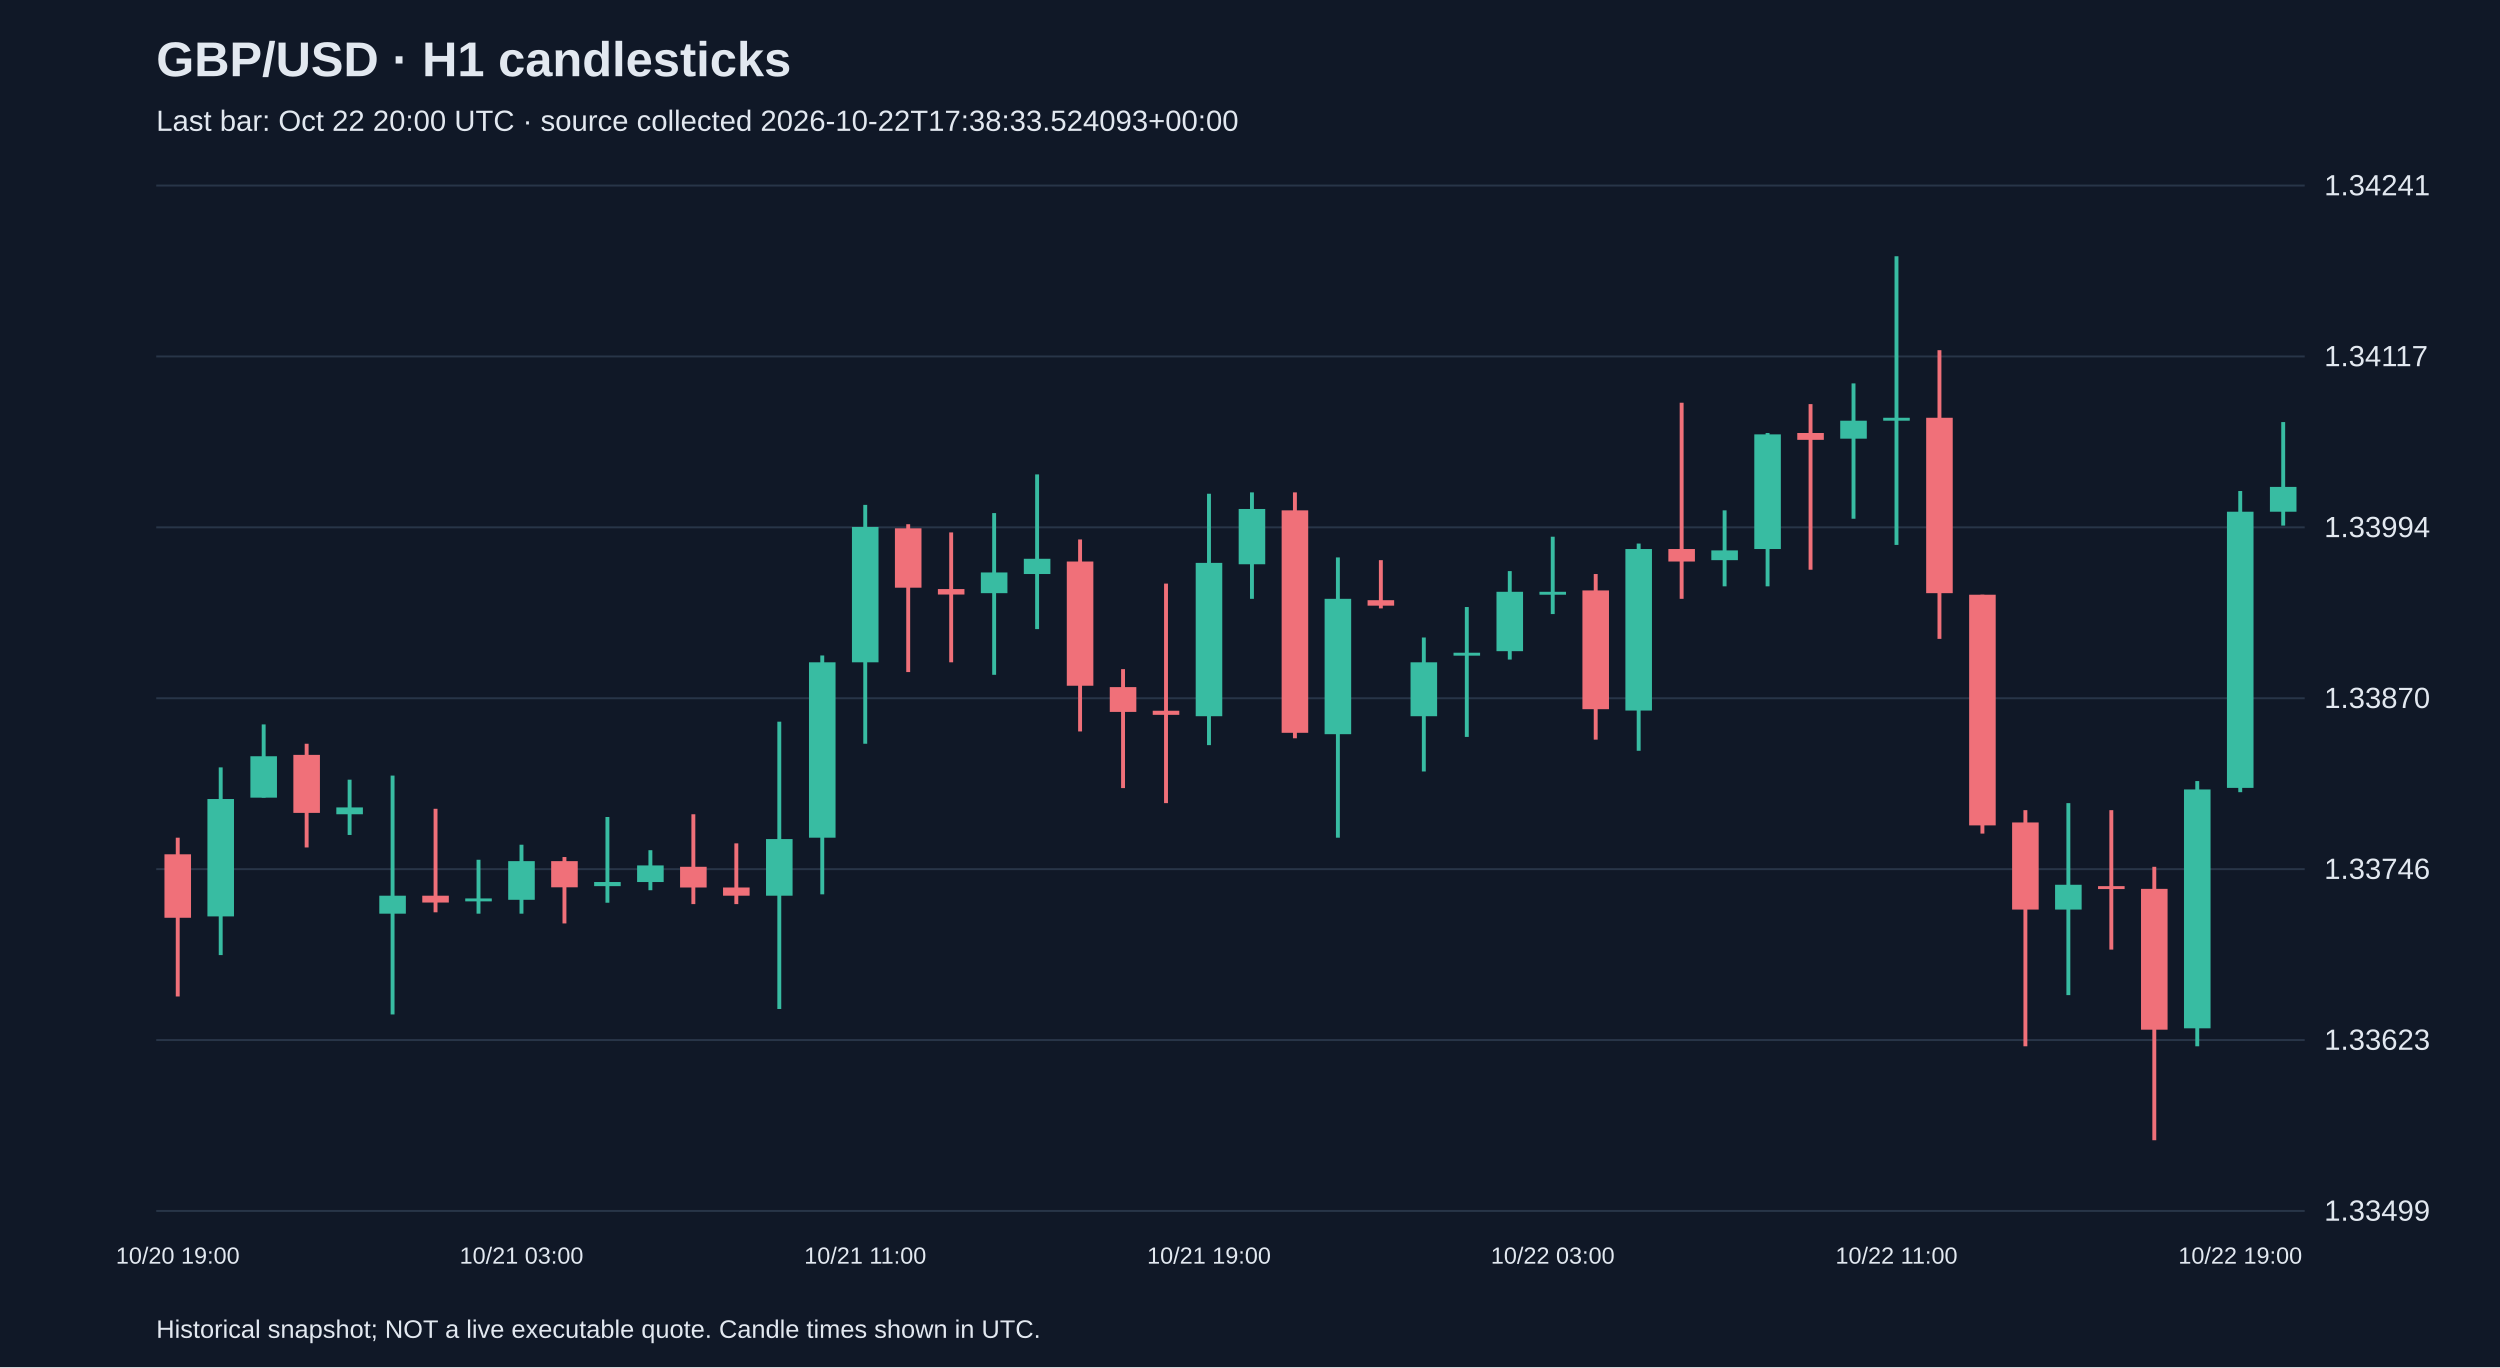
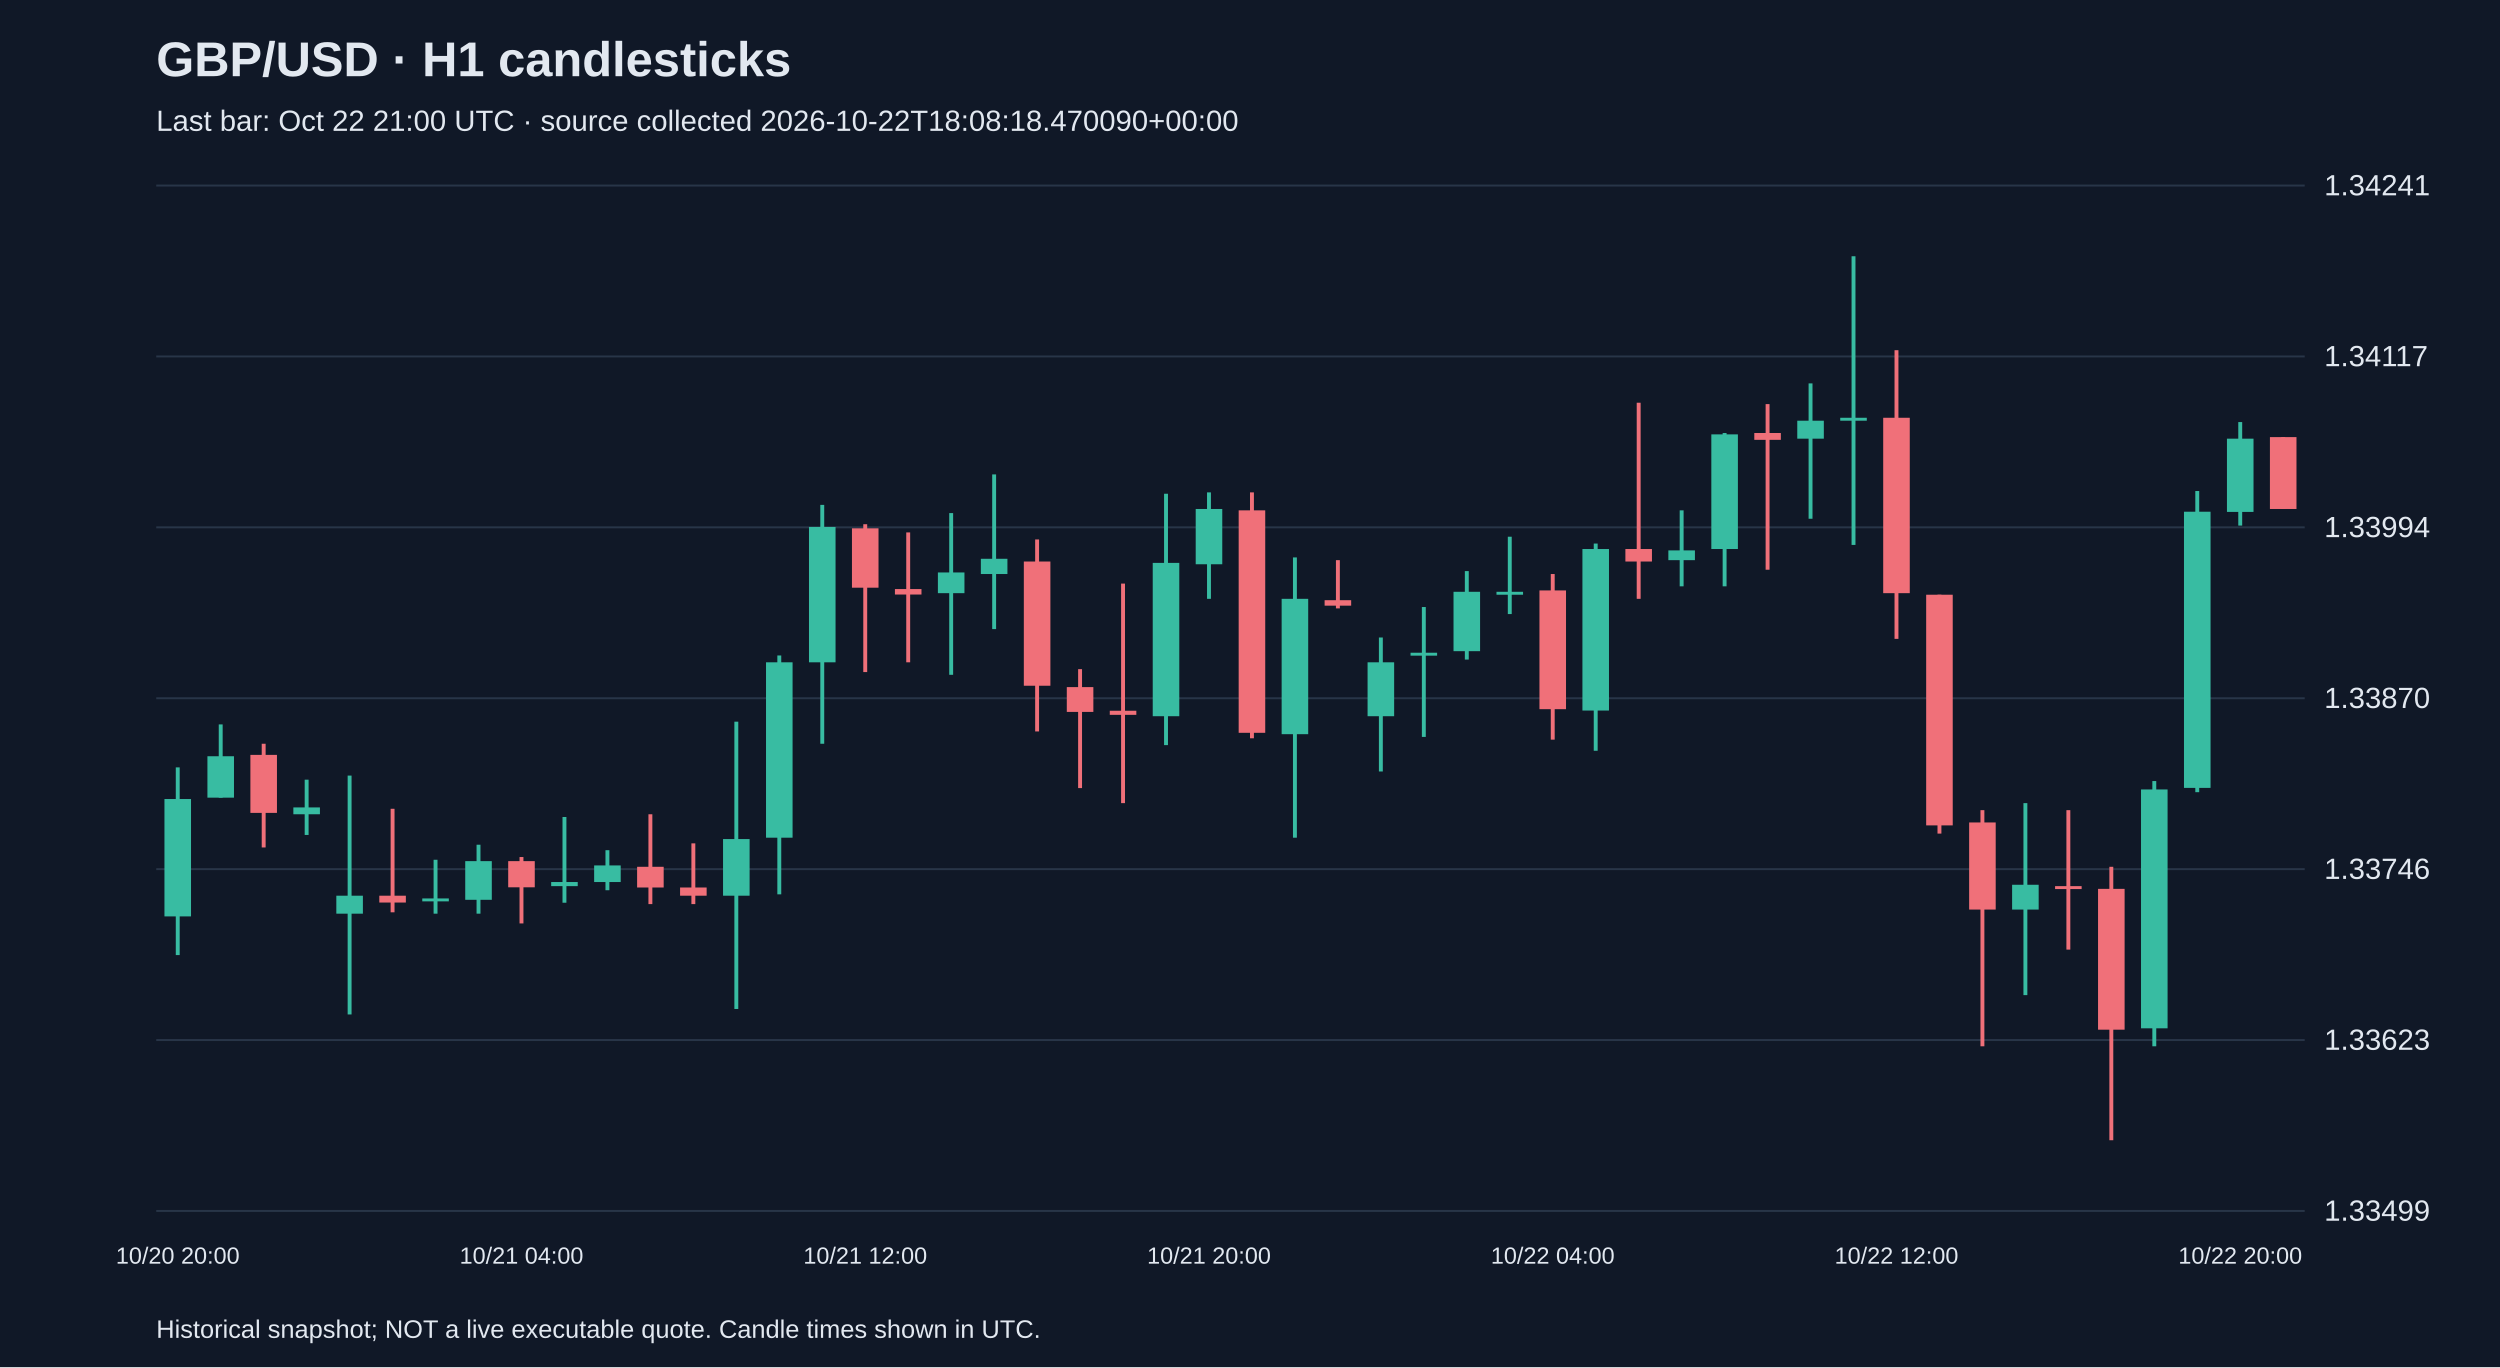
<svg xmlns="http://www.w3.org/2000/svg" viewBox="0 0 1280 700">
  <rect width="100%" height="100%" fill="#101827" />
  <style>text{font-family:Arial,sans-serif;fill:#e2e8f0}</style>
  <text x="80" y="39" font-size="25" font-weight="bold">GBP/USD · H1 candlesticks</text>
-   <text x="80" y="67" font-size="15" fill="#a6b1c5">Last bar: Oct 22 20:00 UTC · source collected 2026-10-22T17:38:33.524093+00:00</text>
+   <text x="80" y="67" font-size="15" fill="#a6b1c5">Last bar: Oct 22 21:00 UTC · source collected 2026-10-22T18:08:18.470090+00:00</text>
  <line x1="80" y1="620.0" x2="1180" y2="620.0" stroke="#283548" />
  <text x="1190" y="625.0" font-size="15">1.33499</text>
  <line x1="80" y1="532.5" x2="1180" y2="532.5" stroke="#283548" />
  <text x="1190" y="537.5" font-size="15">1.33623</text>
  <line x1="80" y1="445.0" x2="1180" y2="445.0" stroke="#283548" />
  <text x="1190" y="450.0" font-size="15">1.33746</text>
  <line x1="80" y1="357.5" x2="1180" y2="357.5" stroke="#283548" />
  <text x="1190" y="362.5" font-size="15">1.33870</text>
  <line x1="80" y1="270.0" x2="1180" y2="270.0" stroke="#283548" />
  <text x="1190" y="275.0" font-size="15">1.33994</text>
  <line x1="80" y1="182.5" x2="1180" y2="182.5" stroke="#283548" />
  <text x="1190" y="187.5" font-size="15">1.34117</text>
  <line x1="80" y1="95.0" x2="1180" y2="95.0" stroke="#283548" />
  <text x="1190" y="100.0" font-size="15">1.34241</text>
-   <line x1="91.0" y1="428.9" x2="91.0" y2="510.2" stroke="#f07079" stroke-width="2" />
-   <rect x="84.2" y="437.4" width="13.6" height="32.5" fill="#f07079" />
-   <text x="91.0" y="647" text-anchor="middle" font-size="12">10/20 19:00</text>
-   <line x1="113.0" y1="392.9" x2="113.0" y2="489.0" stroke="#38bca2" stroke-width="2" />
-   <rect x="106.2" y="409.1" width="13.6" height="60.1" fill="#38bca2" />
-   <line x1="135.0" y1="370.9" x2="135.0" y2="408.4" stroke="#38bca2" stroke-width="2" />
-   <rect x="128.2" y="387.2" width="13.6" height="21.2" fill="#38bca2" />
-   <line x1="157.0" y1="380.8" x2="157.0" y2="433.9" stroke="#f07079" stroke-width="2" />
-   <rect x="150.2" y="386.5" width="13.6" height="29.7" fill="#f07079" />
-   <line x1="179.0" y1="399.2" x2="179.0" y2="427.5" stroke="#38bca2" stroke-width="2" />
-   <rect x="172.2" y="413.4" width="13.6" height="3.5" fill="#38bca2" />
-   <line x1="201.0" y1="397.1" x2="201.0" y2="519.4" stroke="#38bca2" stroke-width="2" />
-   <rect x="194.2" y="458.6" width="13.6" height="9.2" fill="#38bca2" />
-   <line x1="223.0" y1="414.1" x2="223.0" y2="467.1" stroke="#f07079" stroke-width="2" />
-   <rect x="216.2" y="458.6" width="13.6" height="3.5" fill="#f07079" />
-   <line x1="245.0" y1="440.2" x2="245.0" y2="467.8" stroke="#38bca2" stroke-width="2" />
-   <rect x="238.2" y="460.0" width="13.6" height="1.5" fill="#38bca2" />
-   <line x1="267.0" y1="432.5" x2="267.0" y2="467.8" stroke="#38bca2" stroke-width="2" />
-   <rect x="260.2" y="440.9" width="13.6" height="19.8" fill="#38bca2" />
-   <text x="267.0" y="647" text-anchor="middle" font-size="12">10/21 03:00</text>
-   <line x1="289.0" y1="438.8" x2="289.0" y2="472.8" stroke="#f07079" stroke-width="2" />
-   <rect x="282.2" y="440.9" width="13.6" height="13.4" fill="#f07079" />
-   <line x1="311.0" y1="418.3" x2="311.0" y2="462.2" stroke="#38bca2" stroke-width="2" />
-   <rect x="304.2" y="451.6" width="13.6" height="2.1" fill="#38bca2" />
-   <line x1="333.0" y1="435.3" x2="333.0" y2="455.8" stroke="#38bca2" stroke-width="2" />
-   <rect x="326.2" y="443.1" width="13.6" height="8.5" fill="#38bca2" />
-   <line x1="355.0" y1="416.9" x2="355.0" y2="462.9" stroke="#f07079" stroke-width="2" />
-   <rect x="348.2" y="443.8" width="13.6" height="10.6" fill="#f07079" />
-   <line x1="377.0" y1="431.8" x2="377.0" y2="462.9" stroke="#f07079" stroke-width="2" />
-   <rect x="370.2" y="454.4" width="13.6" height="4.2" fill="#f07079" />
-   <line x1="399.0" y1="369.5" x2="399.0" y2="516.6" stroke="#38bca2" stroke-width="2" />
-   <rect x="392.2" y="429.6" width="13.6" height="29.0" fill="#38bca2" />
-   <line x1="421.0" y1="335.6" x2="421.0" y2="457.9" stroke="#38bca2" stroke-width="2" />
-   <rect x="414.2" y="339.1" width="13.6" height="89.8" fill="#38bca2" />
-   <line x1="443.0" y1="258.5" x2="443.0" y2="380.8" stroke="#38bca2" stroke-width="2" />
-   <rect x="436.2" y="269.8" width="13.6" height="69.3" fill="#38bca2" />
-   <text x="443.0" y="647" text-anchor="middle" font-size="12">10/21 11:00</text>
-   <line x1="465.0" y1="268.4" x2="465.0" y2="344.1" stroke="#f07079" stroke-width="2" />
-   <rect x="458.2" y="270.5" width="13.6" height="30.4" fill="#f07079" />
-   <line x1="487.0" y1="272.6" x2="487.0" y2="339.1" stroke="#f07079" stroke-width="2" />
-   <rect x="480.2" y="301.6" width="13.6" height="2.8" fill="#f07079" />
-   <line x1="509.0" y1="262.7" x2="509.0" y2="345.5" stroke="#38bca2" stroke-width="2" />
-   <rect x="502.2" y="293.1" width="13.6" height="10.6" fill="#38bca2" />
-   <line x1="531.0" y1="242.9" x2="531.0" y2="322.1" stroke="#38bca2" stroke-width="2" />
-   <rect x="524.2" y="286.1" width="13.6" height="7.8" fill="#38bca2" />
-   <line x1="553.0" y1="276.2" x2="553.0" y2="374.5" stroke="#f07079" stroke-width="2" />
-   <rect x="546.2" y="287.5" width="13.6" height="63.6" fill="#f07079" />
-   <line x1="575.0" y1="342.6" x2="575.0" y2="403.5" stroke="#f07079" stroke-width="2" />
-   <rect x="568.2" y="351.8" width="13.6" height="12.7" fill="#f07079" />
-   <line x1="597.0" y1="298.8" x2="597.0" y2="411.2" stroke="#f07079" stroke-width="2" />
-   <rect x="590.2" y="363.9" width="13.6" height="2.1" fill="#f07079" />
-   <line x1="619.0" y1="252.8" x2="619.0" y2="381.5" stroke="#38bca2" stroke-width="2" />
-   <rect x="612.2" y="288.2" width="13.6" height="78.5" fill="#38bca2" />
-   <text x="619.0" y="647" text-anchor="middle" font-size="12">10/21 19:00</text>
-   <line x1="641.0" y1="252.1" x2="641.0" y2="306.6" stroke="#38bca2" stroke-width="2" />
-   <rect x="634.2" y="260.6" width="13.6" height="28.3" fill="#38bca2" />
-   <line x1="663.0" y1="252.1" x2="663.0" y2="378.0" stroke="#f07079" stroke-width="2" />
-   <rect x="656.2" y="261.3" width="13.6" height="113.9" fill="#f07079" />
-   <line x1="685.0" y1="285.4" x2="685.0" y2="428.9" stroke="#38bca2" stroke-width="2" />
-   <rect x="678.2" y="306.6" width="13.6" height="69.3" fill="#38bca2" />
-   <line x1="707.0" y1="286.8" x2="707.0" y2="311.5" stroke="#f07079" stroke-width="2" />
-   <rect x="700.2" y="307.3" width="13.6" height="2.8" fill="#f07079" />
-   <line x1="729.0" y1="326.4" x2="729.0" y2="395.0" stroke="#38bca2" stroke-width="2" />
-   <rect x="722.2" y="339.1" width="13.6" height="27.6" fill="#38bca2" />
-   <line x1="751.0" y1="310.8" x2="751.0" y2="377.3" stroke="#38bca2" stroke-width="2" />
-   <rect x="744.2" y="334.2" width="13.6" height="1.5" fill="#38bca2" />
-   <line x1="773.0" y1="292.4" x2="773.0" y2="337.7" stroke="#38bca2" stroke-width="2" />
-   <rect x="766.2" y="303.0" width="13.6" height="30.4" fill="#38bca2" />
-   <line x1="795.0" y1="274.8" x2="795.0" y2="314.4" stroke="#38bca2" stroke-width="2" />
-   <rect x="788.2" y="303.0" width="13.6" height="1.5" fill="#38bca2" />
-   <text x="795.0" y="647" text-anchor="middle" font-size="12">10/22 03:00</text>
-   <line x1="817.0" y1="293.9" x2="817.0" y2="378.7" stroke="#f07079" stroke-width="2" />
-   <rect x="810.2" y="302.3" width="13.6" height="60.8" fill="#f07079" />
-   <line x1="839.0" y1="278.3" x2="839.0" y2="384.4" stroke="#38bca2" stroke-width="2" />
-   <rect x="832.2" y="281.1" width="13.6" height="82.7" fill="#38bca2" />
-   <line x1="861.0" y1="206.2" x2="861.0" y2="306.6" stroke="#f07079" stroke-width="2" />
-   <rect x="854.2" y="281.1" width="13.6" height="6.4" fill="#f07079" />
-   <line x1="883.0" y1="261.3" x2="883.0" y2="300.2" stroke="#38bca2" stroke-width="2" />
-   <rect x="876.2" y="281.8" width="13.6" height="5.0" fill="#38bca2" />
-   <line x1="905.0" y1="221.7" x2="905.0" y2="300.2" stroke="#38bca2" stroke-width="2" />
-   <rect x="898.2" y="222.4" width="13.6" height="58.7" fill="#38bca2" />
-   <line x1="927.0" y1="206.9" x2="927.0" y2="291.7" stroke="#f07079" stroke-width="2" />
-   <rect x="920.2" y="221.7" width="13.6" height="3.5" fill="#f07079" />
-   <line x1="949.0" y1="196.3" x2="949.0" y2="265.6" stroke="#38bca2" stroke-width="2" />
-   <rect x="942.2" y="215.4" width="13.6" height="9.2" fill="#38bca2" />
-   <line x1="971.0" y1="131.2" x2="971.0" y2="279.0" stroke="#38bca2" stroke-width="2" />
-   <rect x="964.2" y="213.9" width="13.6" height="1.5" fill="#38bca2" />
-   <text x="971.0" y="647" text-anchor="middle" font-size="12">10/22 11:00</text>
-   <line x1="993.0" y1="179.3" x2="993.0" y2="327.1" stroke="#f07079" stroke-width="2" />
-   <rect x="986.2" y="213.9" width="13.6" height="89.8" fill="#f07079" />
-   <line x1="1015.0" y1="304.5" x2="1015.0" y2="426.8" stroke="#f07079" stroke-width="2" />
-   <rect x="1008.2" y="304.5" width="13.6" height="118.1" fill="#f07079" />
-   <line x1="1037.0" y1="414.8" x2="1037.0" y2="535.7" stroke="#f07079" stroke-width="2" />
-   <rect x="1030.2" y="421.1" width="13.6" height="44.6" fill="#f07079" />
-   <line x1="1059.0" y1="411.2" x2="1059.0" y2="509.5" stroke="#38bca2" stroke-width="2" />
-   <rect x="1052.2" y="453.0" width="13.6" height="12.7" fill="#38bca2" />
-   <line x1="1081.0" y1="414.8" x2="1081.0" y2="486.2" stroke="#f07079" stroke-width="2" />
-   <rect x="1074.2" y="453.7" width="13.6" height="1.5" fill="#f07079" />
-   <line x1="1103.0" y1="443.8" x2="1103.0" y2="583.8" stroke="#f07079" stroke-width="2" />
-   <rect x="1096.2" y="455.1" width="13.6" height="72.1" fill="#f07079" />
-   <line x1="1125.0" y1="399.9" x2="1125.0" y2="535.7" stroke="#38bca2" stroke-width="2" />
-   <rect x="1118.2" y="404.2" width="13.6" height="122.3" fill="#38bca2" />
-   <line x1="1147.0" y1="251.4" x2="1147.0" y2="405.6" stroke="#38bca2" stroke-width="2" />
-   <rect x="1140.2" y="262.0" width="13.6" height="141.4" fill="#38bca2" />
-   <text x="1147.0" y="647" text-anchor="middle" font-size="12">10/22 19:00</text>
-   <line x1="1169.0" y1="216.1" x2="1169.0" y2="269.1" stroke="#38bca2" stroke-width="2" />
-   <rect x="1162.2" y="249.3" width="13.6" height="12.7" fill="#38bca2" />
+   <line x1="91.0" y1="392.9" x2="91.0" y2="489.0" stroke="#38bca2" stroke-width="2" />
+   <rect x="84.2" y="409.1" width="13.6" height="60.1" fill="#38bca2" />
+   <text x="91.0" y="647" text-anchor="middle" font-size="12">10/20 20:00</text>
+   <line x1="113.0" y1="370.9" x2="113.0" y2="408.4" stroke="#38bca2" stroke-width="2" />
+   <rect x="106.2" y="387.2" width="13.6" height="21.2" fill="#38bca2" />
+   <line x1="135.0" y1="380.8" x2="135.0" y2="433.9" stroke="#f07079" stroke-width="2" />
+   <rect x="128.2" y="386.5" width="13.6" height="29.7" fill="#f07079" />
+   <line x1="157.0" y1="399.2" x2="157.0" y2="427.5" stroke="#38bca2" stroke-width="2" />
+   <rect x="150.2" y="413.4" width="13.6" height="3.5" fill="#38bca2" />
+   <line x1="179.0" y1="397.1" x2="179.0" y2="519.4" stroke="#38bca2" stroke-width="2" />
+   <rect x="172.2" y="458.6" width="13.6" height="9.2" fill="#38bca2" />
+   <line x1="201.0" y1="414.1" x2="201.0" y2="467.1" stroke="#f07079" stroke-width="2" />
+   <rect x="194.2" y="458.6" width="13.6" height="3.5" fill="#f07079" />
+   <line x1="223.0" y1="440.2" x2="223.0" y2="467.8" stroke="#38bca2" stroke-width="2" />
+   <rect x="216.2" y="460.0" width="13.6" height="1.5" fill="#38bca2" />
+   <line x1="245.0" y1="432.5" x2="245.0" y2="467.8" stroke="#38bca2" stroke-width="2" />
+   <rect x="238.2" y="440.9" width="13.6" height="19.8" fill="#38bca2" />
+   <line x1="267.0" y1="438.8" x2="267.0" y2="472.8" stroke="#f07079" stroke-width="2" />
+   <rect x="260.2" y="440.9" width="13.6" height="13.4" fill="#f07079" />
+   <text x="267.0" y="647" text-anchor="middle" font-size="12">10/21 04:00</text>
+   <line x1="289.0" y1="418.3" x2="289.0" y2="462.2" stroke="#38bca2" stroke-width="2" />
+   <rect x="282.2" y="451.6" width="13.6" height="2.1" fill="#38bca2" />
+   <line x1="311.0" y1="435.3" x2="311.0" y2="455.8" stroke="#38bca2" stroke-width="2" />
+   <rect x="304.2" y="443.1" width="13.6" height="8.5" fill="#38bca2" />
+   <line x1="333.0" y1="416.9" x2="333.0" y2="462.9" stroke="#f07079" stroke-width="2" />
+   <rect x="326.2" y="443.8" width="13.6" height="10.6" fill="#f07079" />
+   <line x1="355.0" y1="431.8" x2="355.0" y2="462.9" stroke="#f07079" stroke-width="2" />
+   <rect x="348.2" y="454.4" width="13.6" height="4.2" fill="#f07079" />
+   <line x1="377.0" y1="369.5" x2="377.0" y2="516.6" stroke="#38bca2" stroke-width="2" />
+   <rect x="370.2" y="429.6" width="13.6" height="29.0" fill="#38bca2" />
+   <line x1="399.0" y1="335.6" x2="399.0" y2="457.9" stroke="#38bca2" stroke-width="2" />
+   <rect x="392.2" y="339.1" width="13.6" height="89.8" fill="#38bca2" />
+   <line x1="421.0" y1="258.5" x2="421.0" y2="380.8" stroke="#38bca2" stroke-width="2" />
+   <rect x="414.2" y="269.8" width="13.6" height="69.3" fill="#38bca2" />
+   <line x1="443.0" y1="268.4" x2="443.0" y2="344.1" stroke="#f07079" stroke-width="2" />
+   <rect x="436.2" y="270.5" width="13.6" height="30.4" fill="#f07079" />
+   <text x="443.0" y="647" text-anchor="middle" font-size="12">10/21 12:00</text>
+   <line x1="465.0" y1="272.6" x2="465.0" y2="339.1" stroke="#f07079" stroke-width="2" />
+   <rect x="458.2" y="301.6" width="13.6" height="2.8" fill="#f07079" />
+   <line x1="487.0" y1="262.7" x2="487.0" y2="345.5" stroke="#38bca2" stroke-width="2" />
+   <rect x="480.2" y="293.1" width="13.6" height="10.6" fill="#38bca2" />
+   <line x1="509.0" y1="242.9" x2="509.0" y2="322.1" stroke="#38bca2" stroke-width="2" />
+   <rect x="502.2" y="286.1" width="13.6" height="7.8" fill="#38bca2" />
+   <line x1="531.0" y1="276.2" x2="531.0" y2="374.5" stroke="#f07079" stroke-width="2" />
+   <rect x="524.2" y="287.5" width="13.6" height="63.6" fill="#f07079" />
+   <line x1="553.0" y1="342.6" x2="553.0" y2="403.5" stroke="#f07079" stroke-width="2" />
+   <rect x="546.2" y="351.8" width="13.6" height="12.7" fill="#f07079" />
+   <line x1="575.0" y1="298.8" x2="575.0" y2="411.2" stroke="#f07079" stroke-width="2" />
+   <rect x="568.2" y="363.9" width="13.6" height="2.1" fill="#f07079" />
+   <line x1="597.0" y1="252.8" x2="597.0" y2="381.5" stroke="#38bca2" stroke-width="2" />
+   <rect x="590.2" y="288.2" width="13.6" height="78.5" fill="#38bca2" />
+   <line x1="619.0" y1="252.1" x2="619.0" y2="306.6" stroke="#38bca2" stroke-width="2" />
+   <rect x="612.2" y="260.6" width="13.6" height="28.3" fill="#38bca2" />
+   <text x="619.0" y="647" text-anchor="middle" font-size="12">10/21 20:00</text>
+   <line x1="641.0" y1="252.1" x2="641.0" y2="378.0" stroke="#f07079" stroke-width="2" />
+   <rect x="634.2" y="261.3" width="13.6" height="113.9" fill="#f07079" />
+   <line x1="663.0" y1="285.4" x2="663.0" y2="428.9" stroke="#38bca2" stroke-width="2" />
+   <rect x="656.2" y="306.6" width="13.6" height="69.3" fill="#38bca2" />
+   <line x1="685.0" y1="286.8" x2="685.0" y2="311.5" stroke="#f07079" stroke-width="2" />
+   <rect x="678.2" y="307.3" width="13.6" height="2.8" fill="#f07079" />
+   <line x1="707.0" y1="326.4" x2="707.0" y2="395.0" stroke="#38bca2" stroke-width="2" />
+   <rect x="700.2" y="339.1" width="13.6" height="27.6" fill="#38bca2" />
+   <line x1="729.0" y1="310.8" x2="729.0" y2="377.3" stroke="#38bca2" stroke-width="2" />
+   <rect x="722.2" y="334.2" width="13.6" height="1.5" fill="#38bca2" />
+   <line x1="751.0" y1="292.4" x2="751.0" y2="337.7" stroke="#38bca2" stroke-width="2" />
+   <rect x="744.2" y="303.0" width="13.6" height="30.4" fill="#38bca2" />
+   <line x1="773.0" y1="274.8" x2="773.0" y2="314.4" stroke="#38bca2" stroke-width="2" />
+   <rect x="766.2" y="303.0" width="13.6" height="1.5" fill="#38bca2" />
+   <line x1="795.0" y1="293.9" x2="795.0" y2="378.7" stroke="#f07079" stroke-width="2" />
+   <rect x="788.2" y="302.3" width="13.6" height="60.8" fill="#f07079" />
+   <text x="795.0" y="647" text-anchor="middle" font-size="12">10/22 04:00</text>
+   <line x1="817.0" y1="278.3" x2="817.0" y2="384.4" stroke="#38bca2" stroke-width="2" />
+   <rect x="810.2" y="281.1" width="13.6" height="82.7" fill="#38bca2" />
+   <line x1="839.0" y1="206.2" x2="839.0" y2="306.6" stroke="#f07079" stroke-width="2" />
+   <rect x="832.2" y="281.1" width="13.6" height="6.4" fill="#f07079" />
+   <line x1="861.0" y1="261.3" x2="861.0" y2="300.2" stroke="#38bca2" stroke-width="2" />
+   <rect x="854.2" y="281.8" width="13.6" height="5.0" fill="#38bca2" />
+   <line x1="883.0" y1="221.7" x2="883.0" y2="300.2" stroke="#38bca2" stroke-width="2" />
+   <rect x="876.2" y="222.4" width="13.6" height="58.7" fill="#38bca2" />
+   <line x1="905.0" y1="206.9" x2="905.0" y2="291.7" stroke="#f07079" stroke-width="2" />
+   <rect x="898.2" y="221.7" width="13.6" height="3.5" fill="#f07079" />
+   <line x1="927.0" y1="196.3" x2="927.0" y2="265.6" stroke="#38bca2" stroke-width="2" />
+   <rect x="920.2" y="215.4" width="13.6" height="9.2" fill="#38bca2" />
+   <line x1="949.0" y1="131.2" x2="949.0" y2="279.0" stroke="#38bca2" stroke-width="2" />
+   <rect x="942.2" y="213.9" width="13.6" height="1.5" fill="#38bca2" />
+   <line x1="971.0" y1="179.3" x2="971.0" y2="327.1" stroke="#f07079" stroke-width="2" />
+   <rect x="964.2" y="213.9" width="13.6" height="89.8" fill="#f07079" />
+   <text x="971.0" y="647" text-anchor="middle" font-size="12">10/22 12:00</text>
+   <line x1="993.0" y1="304.5" x2="993.0" y2="426.8" stroke="#f07079" stroke-width="2" />
+   <rect x="986.2" y="304.5" width="13.6" height="118.1" fill="#f07079" />
+   <line x1="1015.0" y1="414.8" x2="1015.0" y2="535.7" stroke="#f07079" stroke-width="2" />
+   <rect x="1008.2" y="421.1" width="13.6" height="44.6" fill="#f07079" />
+   <line x1="1037.0" y1="411.2" x2="1037.0" y2="509.5" stroke="#38bca2" stroke-width="2" />
+   <rect x="1030.2" y="453.0" width="13.6" height="12.7" fill="#38bca2" />
+   <line x1="1059.0" y1="414.8" x2="1059.0" y2="486.2" stroke="#f07079" stroke-width="2" />
+   <rect x="1052.2" y="453.7" width="13.6" height="1.5" fill="#f07079" />
+   <line x1="1081.0" y1="443.8" x2="1081.0" y2="583.8" stroke="#f07079" stroke-width="2" />
+   <rect x="1074.2" y="455.1" width="13.6" height="72.1" fill="#f07079" />
+   <line x1="1103.0" y1="399.9" x2="1103.0" y2="535.7" stroke="#38bca2" stroke-width="2" />
+   <rect x="1096.2" y="404.2" width="13.6" height="122.3" fill="#38bca2" />
+   <line x1="1125.0" y1="251.4" x2="1125.0" y2="405.6" stroke="#38bca2" stroke-width="2" />
+   <rect x="1118.2" y="262.0" width="13.6" height="141.4" fill="#38bca2" />
+   <line x1="1147.0" y1="216.1" x2="1147.0" y2="269.1" stroke="#38bca2" stroke-width="2" />
+   <rect x="1140.2" y="224.6" width="13.6" height="37.5" fill="#38bca2" />
+   <text x="1147.0" y="647" text-anchor="middle" font-size="12">10/22 20:00</text>
+   <line x1="1169.0" y1="223.8" x2="1169.0" y2="260.6" stroke="#f07079" stroke-width="2" />
+   <rect x="1162.2" y="223.8" width="13.6" height="36.8" fill="#f07079" />
  <text x="80" y="685" font-size="13">Historical snapshot; NOT a live executable quote. Candle times shown in UTC.</text>
</svg>
